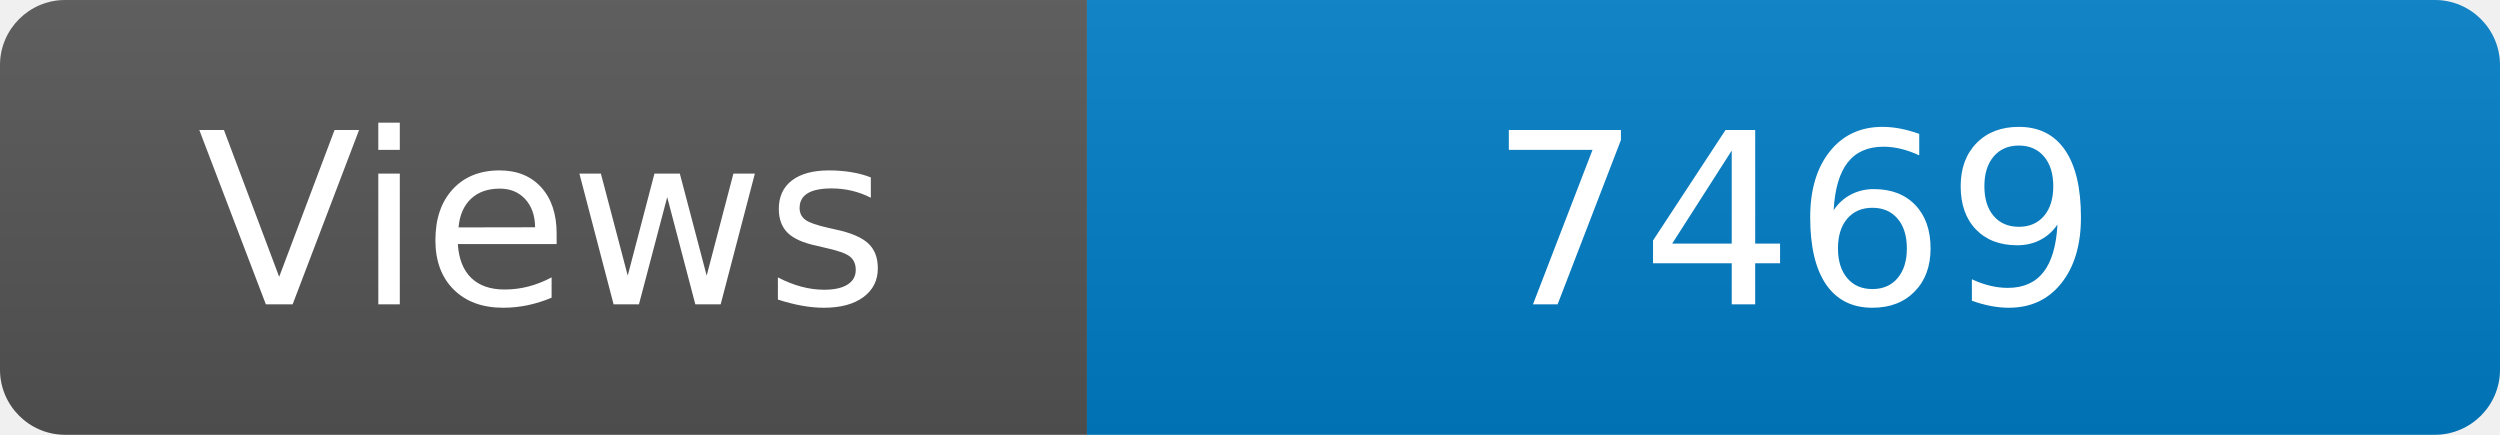
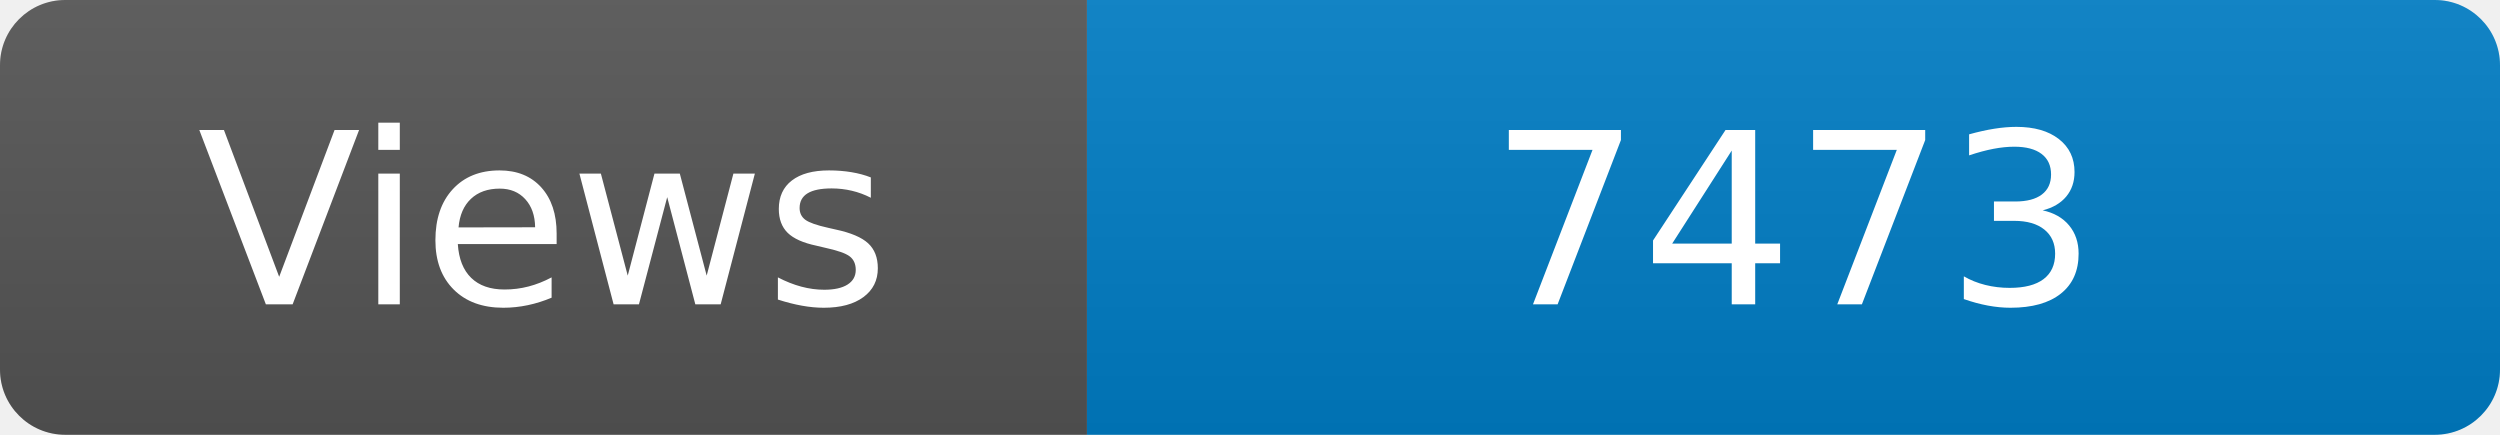
<svg xmlns="http://www.w3.org/2000/svg" width="115" height="20" role="img" aria-label="Maintained?: yes">
  <linearGradient id="s" x2="0" y2="100%">
    <stop offset="0" stop-color="#bbb" stop-opacity=".1" />
    <stop offset="1" stop-opacity=".1" />
  </linearGradient>
  <clipPath id="r">
    <rect width="115" height="20" rx="3" fill="#fff" />
  </clipPath>
  <g clip-path="url(#r)">
    <rect width="50" height="20" fill="#555" />
    <rect x="50" width="160" height="20" fill="#007ec6" />
    <rect width="115" height="20" fill="url(#s)" />
  </g>
  <g fill="#fff" text-anchor="middle" font-family="Verdana,Geneva,DejaVu Sans,sans-serif" font-size="110">
    <text x="250" y="140" transform="scale(.1)" fill="#fff">Views</text>
-     <text x="825" y="140" transform="scale(.1)" fill="#fff">7469</text>
+     <text x="825" y="140" transform="scale(.1)" fill="#fff">7473</text>
  </g>
</svg>
